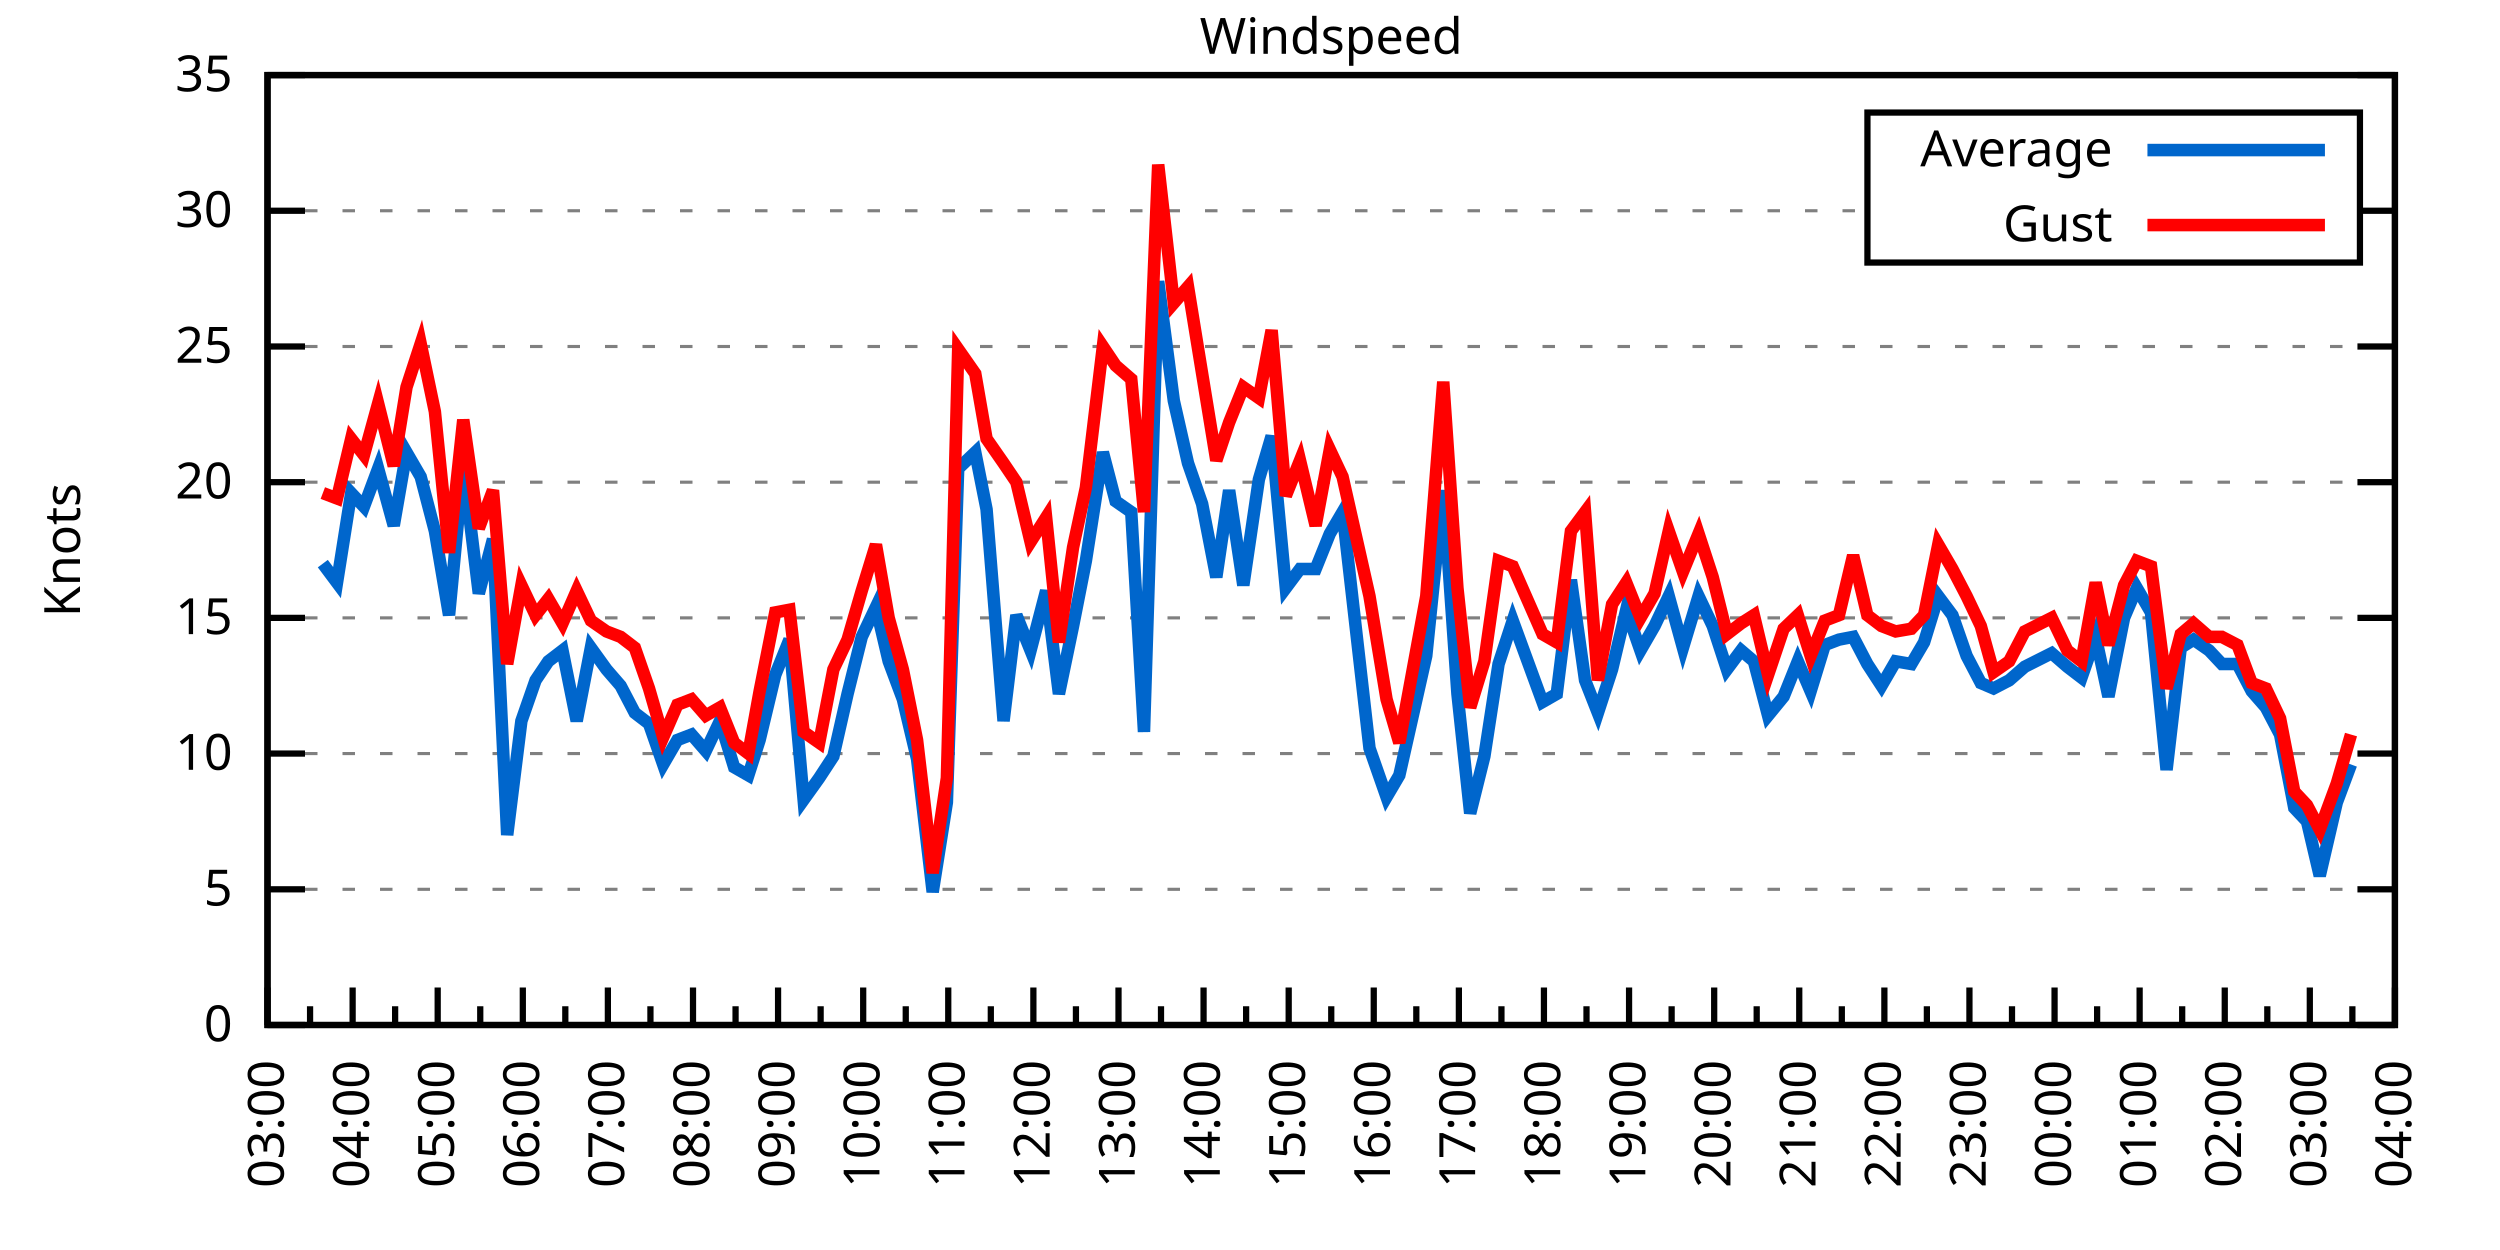
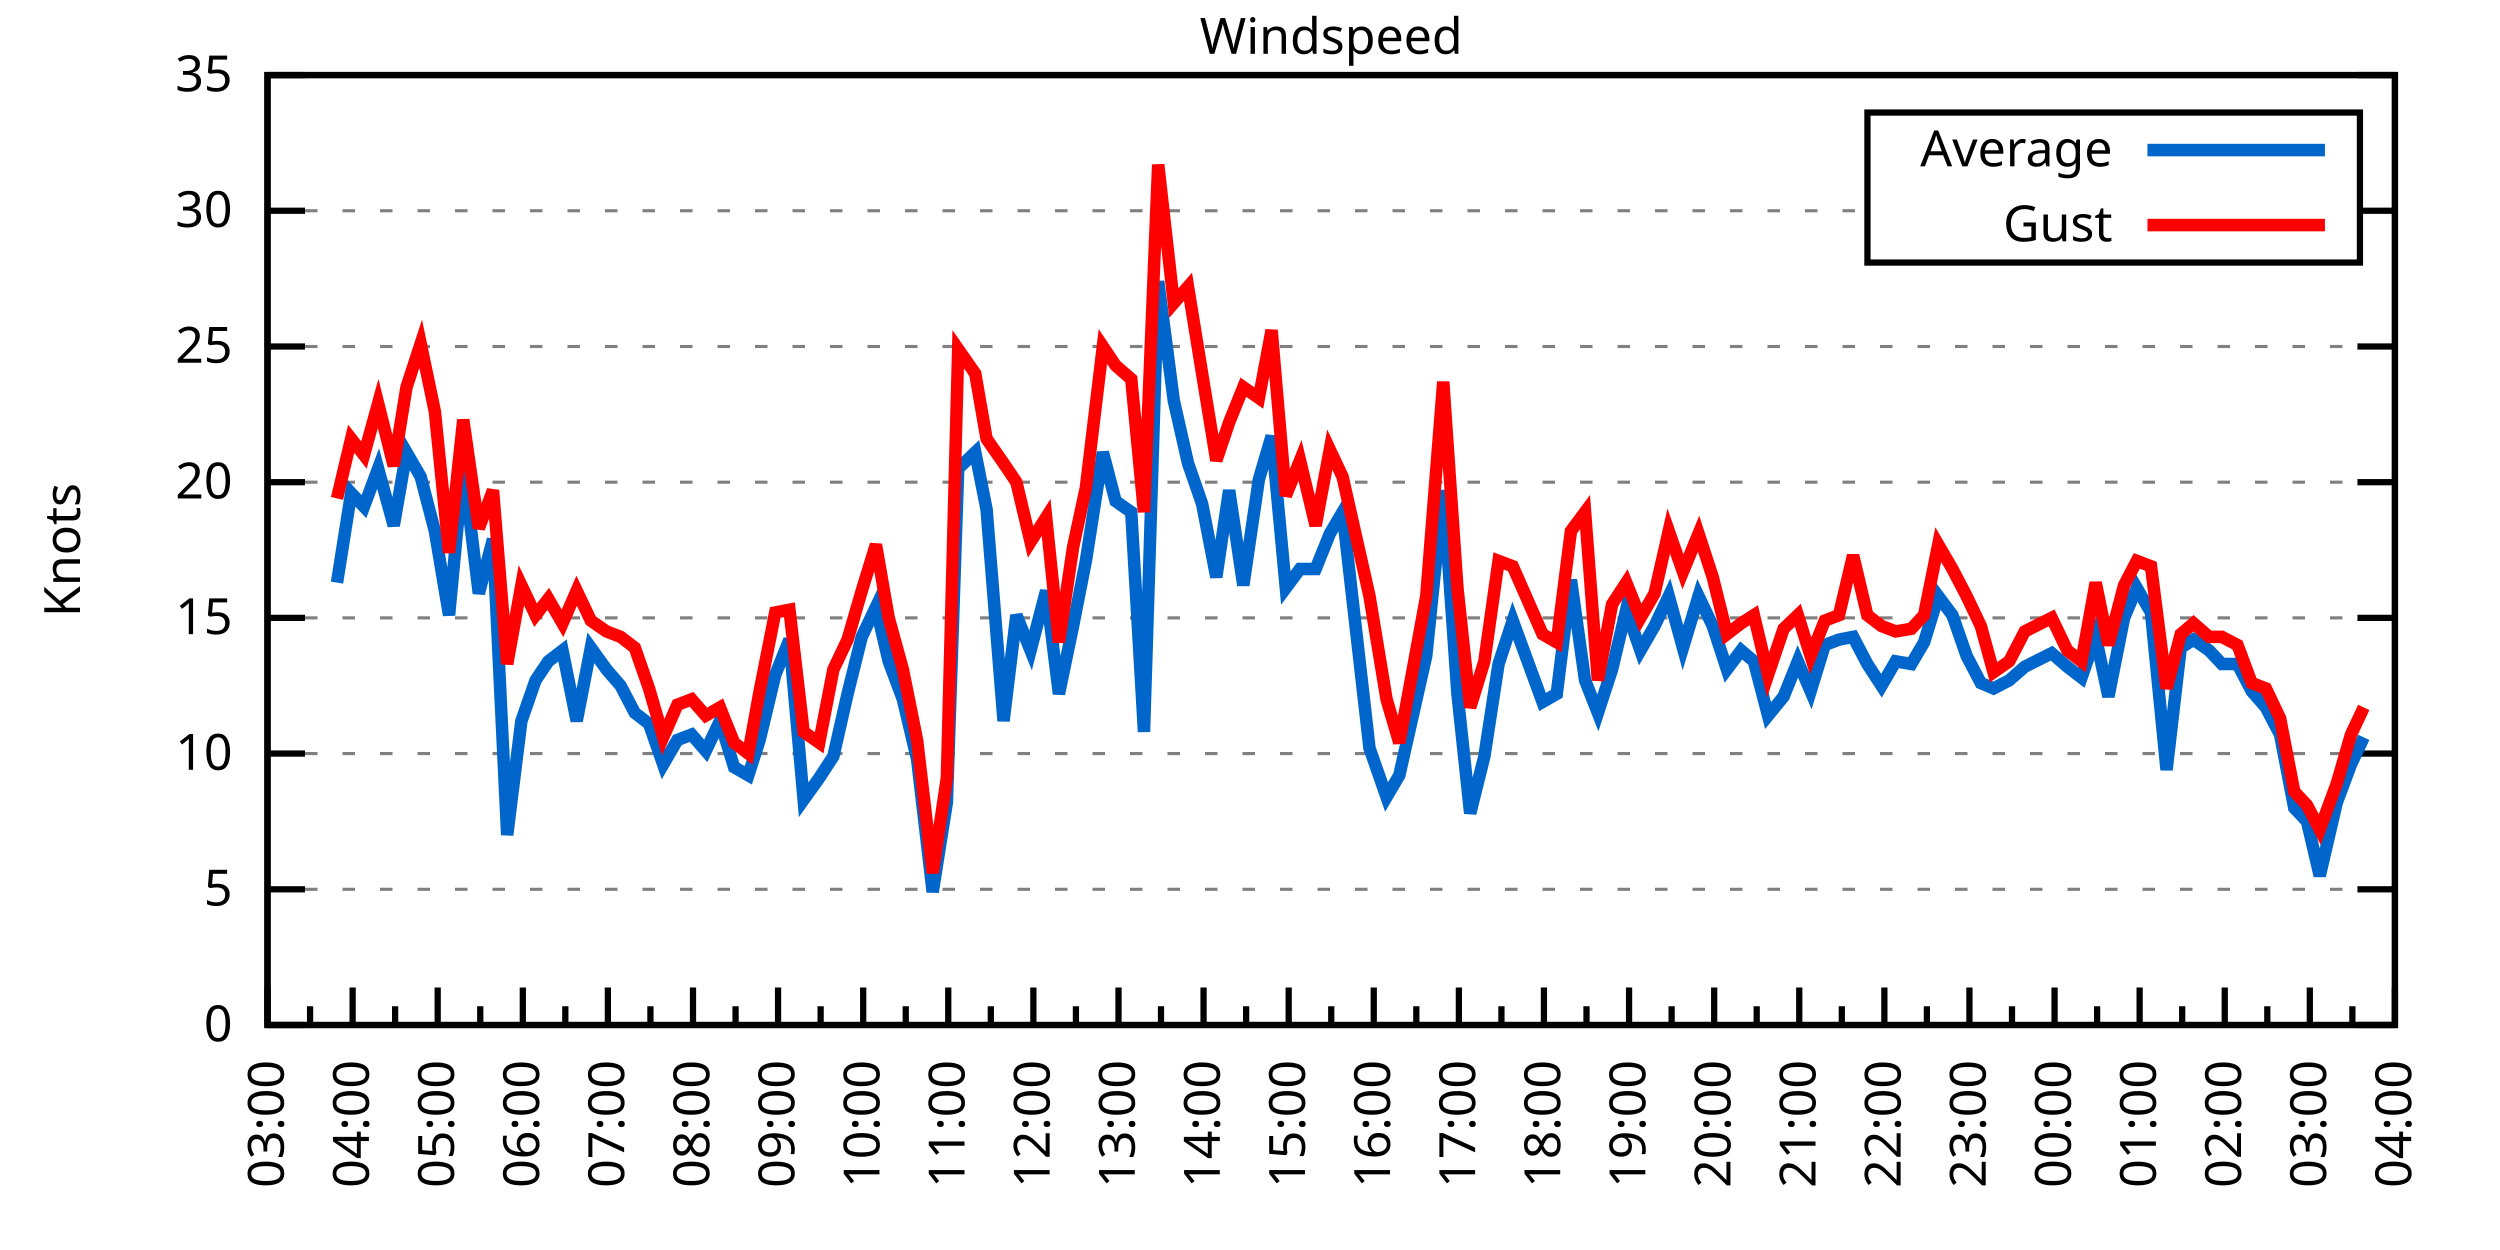
<svg xmlns="http://www.w3.org/2000/svg" xmlns:xlink="http://www.w3.org/1999/xlink" width="400" height="200" viewBox="0 0 400 200">
  <g id="gnuplot_canvas">
    <rect x="0" y="0" width="400" height="200" fill="none" />
    <defs>
      <circle id="gpDot" r="0.5" stroke-width="0.5" stroke="currentColor" />
      <path id="gpPt0" stroke-width="0.333" stroke="currentColor" d="M-1,0 h2 M0,-1 v2" />
      <path id="gpPt1" stroke-width="0.333" stroke="currentColor" d="M-1,-1 L1,1 M1,-1 L-1,1" />
      <path id="gpPt2" stroke-width="0.333" stroke="currentColor" d="M-1,0 L1,0 M0,-1 L0,1 M-1,-1 L1,1 M-1,1 L1,-1" />
      <rect id="gpPt3" stroke-width="0.333" stroke="currentColor" x="-1" y="-1" width="2" height="2" />
      <rect id="gpPt4" stroke-width="0.333" stroke="currentColor" fill="currentColor" x="-1" y="-1" width="2" height="2" />
      <circle id="gpPt5" stroke-width="0.333" stroke="currentColor" cx="0" cy="0" r="1" />
      <use xlink:href="#gpPt5" id="gpPt6" fill="currentColor" stroke="none" />
      <path id="gpPt7" stroke-width="0.333" stroke="currentColor" d="M0,-1.33 L-1.33,0.67 L1.33,0.67 z" />
      <use xlink:href="#gpPt7" id="gpPt8" fill="currentColor" stroke="none" />
      <use xlink:href="#gpPt7" id="gpPt9" stroke="currentColor" transform="rotate(180)" />
      <use xlink:href="#gpPt9" id="gpPt10" fill="currentColor" stroke="none" />
      <use xlink:href="#gpPt3" id="gpPt11" stroke="currentColor" transform="rotate(45)" />
      <use xlink:href="#gpPt11" id="gpPt12" fill="currentColor" stroke="none" />
      <path id="gpPt13" stroke-width="0.333" stroke="currentColor" d="M0,1.330 L1.265,0.411 L0.782,-1.067 L-0.782,-1.076 L-1.265,0.411 z" />
      <use xlink:href="#gpPt13" id="gpPt14" fill="currentColor" stroke="none" />
      <filter id="textbox" filterUnits="objectBoundingBox" x="0" y="0" height="1" width="1">
        <feFlood flood-color="white" flood-opacity="1" result="bgnd" />
        <feComposite in="SourceGraphic" in2="bgnd" operator="atop" />
      </filter>
      <filter id="greybox" filterUnits="objectBoundingBox" x="0" y="0" height="1" width="1">
        <feFlood flood-color="lightgrey" flood-opacity="1" result="grey" />
        <feComposite in="SourceGraphic" in2="grey" operator="atop" />
      </filter>
    </defs>
    <g fill="none" color="white" stroke="currentColor" stroke-width="1.00" stroke-linecap="butt" stroke-linejoin="miter">
</g>
    <g fill="none" color="black" stroke="currentColor" stroke-width="1.00" stroke-linecap="butt" stroke-linejoin="miter">
      <g stroke="none" shape-rendering="crispEdges">
        <polygon fill="rgb(255, 255, 255)" points="42.80,164.00 383.18,164.00 383.18,12.02 42.80,12.02 " />
      </g>
    </g>
    <g fill="none" color="black" stroke="currentColor" stroke-width="1.00" stroke-linecap="butt" stroke-linejoin="miter">
</g>
    <g fill="none" color="black" stroke="black" stroke-width="0.50" stroke-linecap="butt" stroke-linejoin="miter">
</g>
    <g fill="none" color="gray" stroke="currentColor" stroke-width="0.50" stroke-linecap="butt" stroke-linejoin="miter">
      <path stroke="gray" stroke-dasharray="2,4" class="gridline" d="M42.80,164.00 L383.19,164.00  " />
    </g>
    <g fill="none" color="gray" stroke="gray" stroke-width="1.00" stroke-linecap="butt" stroke-linejoin="miter">
</g>
    <g fill="none" color="black" stroke="currentColor" stroke-width="1.00" stroke-linecap="butt" stroke-linejoin="miter">
      <path stroke="black" d="M42.80,164.00 L48.80,164.00 M383.19,164.00 L377.19,164.00  " />
      <g transform="translate(37.20,166.60)" stroke="none" fill="black" font-family="Sans" font-size="8.00" text-anchor="end">
        <text>
          <tspan font-family="Sans"> 0</tspan>
        </text>
      </g>
    </g>
    <g fill="none" color="black" stroke="currentColor" stroke-width="1.00" stroke-linecap="butt" stroke-linejoin="miter">
</g>
    <g fill="none" color="black" stroke="black" stroke-width="0.50" stroke-linecap="butt" stroke-linejoin="miter">
</g>
    <g fill="none" color="gray" stroke="currentColor" stroke-width="0.50" stroke-linecap="butt" stroke-linejoin="miter">
      <path stroke="gray" stroke-dasharray="2,4" class="gridline" d="M42.80,142.29 L383.19,142.29  " />
    </g>
    <g fill="none" color="gray" stroke="gray" stroke-width="1.00" stroke-linecap="butt" stroke-linejoin="miter">
</g>
    <g fill="none" color="black" stroke="currentColor" stroke-width="1.00" stroke-linecap="butt" stroke-linejoin="miter">
      <path stroke="black" d="M42.80,142.29 L48.80,142.29 M383.19,142.29 L377.19,142.29  " />
      <g transform="translate(37.20,144.89)" stroke="none" fill="black" font-family="Sans" font-size="8.00" text-anchor="end">
        <text>
          <tspan font-family="Sans"> 5</tspan>
        </text>
      </g>
    </g>
    <g fill="none" color="black" stroke="currentColor" stroke-width="1.00" stroke-linecap="butt" stroke-linejoin="miter">
</g>
    <g fill="none" color="black" stroke="black" stroke-width="0.50" stroke-linecap="butt" stroke-linejoin="miter">
</g>
    <g fill="none" color="gray" stroke="currentColor" stroke-width="0.50" stroke-linecap="butt" stroke-linejoin="miter">
      <path stroke="gray" stroke-dasharray="2,4" class="gridline" d="M42.80,120.57 L383.19,120.57  " />
    </g>
    <g fill="none" color="gray" stroke="gray" stroke-width="1.00" stroke-linecap="butt" stroke-linejoin="miter">
</g>
    <g fill="none" color="black" stroke="currentColor" stroke-width="1.00" stroke-linecap="butt" stroke-linejoin="miter">
      <path stroke="black" d="M42.80,120.57 L48.80,120.57 M383.19,120.57 L377.19,120.57  " />
      <g transform="translate(37.20,123.17)" stroke="none" fill="black" font-family="Sans" font-size="8.00" text-anchor="end">
        <text>
          <tspan font-family="Sans"> 10</tspan>
        </text>
      </g>
    </g>
    <g fill="none" color="black" stroke="currentColor" stroke-width="1.00" stroke-linecap="butt" stroke-linejoin="miter">
</g>
    <g fill="none" color="black" stroke="black" stroke-width="0.50" stroke-linecap="butt" stroke-linejoin="miter">
</g>
    <g fill="none" color="gray" stroke="currentColor" stroke-width="0.50" stroke-linecap="butt" stroke-linejoin="miter">
      <path stroke="gray" stroke-dasharray="2,4" class="gridline" d="M42.80,98.86 L383.19,98.86  " />
    </g>
    <g fill="none" color="gray" stroke="gray" stroke-width="1.00" stroke-linecap="butt" stroke-linejoin="miter">
</g>
    <g fill="none" color="black" stroke="currentColor" stroke-width="1.00" stroke-linecap="butt" stroke-linejoin="miter">
      <path stroke="black" d="M42.80,98.86 L48.80,98.86 M383.19,98.86 L377.19,98.86  " />
      <g transform="translate(37.20,101.46)" stroke="none" fill="black" font-family="Sans" font-size="8.00" text-anchor="end">
        <text>
          <tspan font-family="Sans"> 15</tspan>
        </text>
      </g>
    </g>
    <g fill="none" color="black" stroke="currentColor" stroke-width="1.00" stroke-linecap="butt" stroke-linejoin="miter">
</g>
    <g fill="none" color="black" stroke="black" stroke-width="0.50" stroke-linecap="butt" stroke-linejoin="miter">
</g>
    <g fill="none" color="gray" stroke="currentColor" stroke-width="0.50" stroke-linecap="butt" stroke-linejoin="miter">
      <path stroke="gray" stroke-dasharray="2,4" class="gridline" d="M42.80,77.15 L383.19,77.15  " />
    </g>
    <g fill="none" color="gray" stroke="gray" stroke-width="1.00" stroke-linecap="butt" stroke-linejoin="miter">
</g>
    <g fill="none" color="black" stroke="currentColor" stroke-width="1.00" stroke-linecap="butt" stroke-linejoin="miter">
      <path stroke="black" d="M42.80,77.15 L48.80,77.15 M383.19,77.15 L377.19,77.15  " />
      <g transform="translate(37.20,79.75)" stroke="none" fill="black" font-family="Sans" font-size="8.00" text-anchor="end">
        <text>
          <tspan font-family="Sans"> 20</tspan>
        </text>
      </g>
    </g>
    <g fill="none" color="black" stroke="currentColor" stroke-width="1.00" stroke-linecap="butt" stroke-linejoin="miter">
</g>
    <g fill="none" color="black" stroke="black" stroke-width="0.50" stroke-linecap="butt" stroke-linejoin="miter">
</g>
    <g fill="none" color="gray" stroke="currentColor" stroke-width="0.50" stroke-linecap="butt" stroke-linejoin="miter">
      <path stroke="gray" stroke-dasharray="2,4" class="gridline" d="M42.80,55.44 L383.19,55.44  " />
    </g>
    <g fill="none" color="gray" stroke="gray" stroke-width="1.00" stroke-linecap="butt" stroke-linejoin="miter">
</g>
    <g fill="none" color="black" stroke="currentColor" stroke-width="1.00" stroke-linecap="butt" stroke-linejoin="miter">
      <path stroke="black" d="M42.80,55.44 L48.80,55.44 M383.19,55.44 L377.19,55.44  " />
      <g transform="translate(37.20,58.04)" stroke="none" fill="black" font-family="Sans" font-size="8.00" text-anchor="end">
        <text>
          <tspan font-family="Sans"> 25</tspan>
        </text>
      </g>
    </g>
    <g fill="none" color="black" stroke="currentColor" stroke-width="1.00" stroke-linecap="butt" stroke-linejoin="miter">
</g>
    <g fill="none" color="black" stroke="black" stroke-width="0.50" stroke-linecap="butt" stroke-linejoin="miter">
</g>
    <g fill="none" color="gray" stroke="currentColor" stroke-width="0.50" stroke-linecap="butt" stroke-linejoin="miter">
      <path stroke="gray" stroke-dasharray="2,4" class="gridline" d="M42.80,33.72 L298.79,33.72 M377.59,33.72 L383.19,33.72  " />
    </g>
    <g fill="none" color="gray" stroke="gray" stroke-width="1.00" stroke-linecap="butt" stroke-linejoin="miter">
</g>
    <g fill="none" color="black" stroke="currentColor" stroke-width="1.00" stroke-linecap="butt" stroke-linejoin="miter">
      <path stroke="black" d="M42.80,33.72 L48.80,33.72 M383.19,33.72 L377.19,33.72  " />
      <g transform="translate(37.20,36.32)" stroke="none" fill="black" font-family="Sans" font-size="8.00" text-anchor="end">
        <text>
          <tspan font-family="Sans"> 30</tspan>
        </text>
      </g>
    </g>
    <g fill="none" color="black" stroke="currentColor" stroke-width="1.00" stroke-linecap="butt" stroke-linejoin="miter">
</g>
    <g fill="none" color="black" stroke="black" stroke-width="0.50" stroke-linecap="butt" stroke-linejoin="miter">
</g>
    <g fill="none" color="gray" stroke="currentColor" stroke-width="0.50" stroke-linecap="butt" stroke-linejoin="miter">
      <path stroke="gray" stroke-dasharray="2,4" class="gridline" d="M42.80,12.01 L383.19,12.01  " />
    </g>
    <g fill="none" color="gray" stroke="gray" stroke-width="1.00" stroke-linecap="butt" stroke-linejoin="miter">
</g>
    <g fill="none" color="black" stroke="currentColor" stroke-width="1.00" stroke-linecap="butt" stroke-linejoin="miter">
      <path stroke="black" d="M42.80,12.01 L48.80,12.01 M383.19,12.01 L377.19,12.01  " />
      <g transform="translate(37.20,14.61)" stroke="none" fill="black" font-family="Sans" font-size="8.00" text-anchor="end">
        <text>
          <tspan font-family="Sans"> 35</tspan>
        </text>
      </g>
    </g>
    <g fill="none" color="black" stroke="currentColor" stroke-width="1.00" stroke-linecap="butt" stroke-linejoin="miter">
      <path stroke="black" d="M42.80,164.00 L42.80,158.00  " />
      <g transform="translate(45.40,169.60) rotate(270)" stroke="none" fill="black" font-family="Sans" font-size="8.00" text-anchor="end">
        <text>
          <tspan font-family="Sans">03:00</tspan>
        </text>
      </g>
    </g>
    <g fill="none" color="black" stroke="currentColor" stroke-width="1.00" stroke-linecap="butt" stroke-linejoin="miter">
      <path stroke="black" d="M49.61,164.00 L49.61,161.00 M56.42,164.00 L56.42,158.00  " />
      <g transform="translate(59.02,169.60) rotate(270)" stroke="none" fill="black" font-family="Sans" font-size="8.00" text-anchor="end">
        <text>
          <tspan font-family="Sans">04:00</tspan>
        </text>
      </g>
    </g>
    <g fill="none" color="black" stroke="currentColor" stroke-width="1.00" stroke-linecap="butt" stroke-linejoin="miter">
      <path stroke="black" d="M63.22,164.00 L63.22,161.00 M70.03,164.00 L70.03,158.00  " />
      <g transform="translate(72.63,169.60) rotate(270)" stroke="none" fill="black" font-family="Sans" font-size="8.00" text-anchor="end">
        <text>
          <tspan font-family="Sans">05:00</tspan>
        </text>
      </g>
    </g>
    <g fill="none" color="black" stroke="currentColor" stroke-width="1.00" stroke-linecap="butt" stroke-linejoin="miter">
      <path stroke="black" d="M76.84,164.00 L76.84,161.00 M83.65,164.00 L83.65,158.00  " />
      <g transform="translate(86.25,169.60) rotate(270)" stroke="none" fill="black" font-family="Sans" font-size="8.00" text-anchor="end">
        <text>
          <tspan font-family="Sans">06:00</tspan>
        </text>
      </g>
    </g>
    <g fill="none" color="black" stroke="currentColor" stroke-width="1.00" stroke-linecap="butt" stroke-linejoin="miter">
      <path stroke="black" d="M90.45,164.00 L90.45,161.00 M97.26,164.00 L97.26,158.00  " />
      <g transform="translate(99.86,169.60) rotate(270)" stroke="none" fill="black" font-family="Sans" font-size="8.00" text-anchor="end">
        <text>
          <tspan font-family="Sans">07:00</tspan>
        </text>
      </g>
    </g>
    <g fill="none" color="black" stroke="currentColor" stroke-width="1.00" stroke-linecap="butt" stroke-linejoin="miter">
      <path stroke="black" d="M104.07,164.00 L104.07,161.00 M110.88,164.00 L110.88,158.00  " />
      <g transform="translate(113.48,169.60) rotate(270)" stroke="none" fill="black" font-family="Sans" font-size="8.00" text-anchor="end">
        <text>
          <tspan font-family="Sans">08:00</tspan>
        </text>
      </g>
    </g>
    <g fill="none" color="black" stroke="currentColor" stroke-width="1.00" stroke-linecap="butt" stroke-linejoin="miter">
      <path stroke="black" d="M117.69,164.00 L117.69,161.00 M124.49,164.00 L124.49,158.00  " />
      <g transform="translate(127.09,169.60) rotate(270)" stroke="none" fill="black" font-family="Sans" font-size="8.00" text-anchor="end">
        <text>
          <tspan font-family="Sans">09:00</tspan>
        </text>
      </g>
    </g>
    <g fill="none" color="black" stroke="currentColor" stroke-width="1.00" stroke-linecap="butt" stroke-linejoin="miter">
      <path stroke="black" d="M131.30,164.00 L131.30,161.00 M138.11,164.00 L138.11,158.00  " />
      <g transform="translate(140.71,169.60) rotate(270)" stroke="none" fill="black" font-family="Sans" font-size="8.00" text-anchor="end">
        <text>
          <tspan font-family="Sans">10:00</tspan>
        </text>
      </g>
    </g>
    <g fill="none" color="black" stroke="currentColor" stroke-width="1.00" stroke-linecap="butt" stroke-linejoin="miter">
      <path stroke="black" d="M144.92,164.00 L144.92,161.00 M151.72,164.00 L151.72,158.00  " />
      <g transform="translate(154.32,169.60) rotate(270)" stroke="none" fill="black" font-family="Sans" font-size="8.00" text-anchor="end">
        <text>
          <tspan font-family="Sans">11:00</tspan>
        </text>
      </g>
    </g>
    <g fill="none" color="black" stroke="currentColor" stroke-width="1.00" stroke-linecap="butt" stroke-linejoin="miter">
      <path stroke="black" d="M158.53,164.00 L158.53,161.00 M165.34,164.00 L165.34,158.00  " />
      <g transform="translate(167.94,169.60) rotate(270)" stroke="none" fill="black" font-family="Sans" font-size="8.00" text-anchor="end">
        <text>
          <tspan font-family="Sans">12:00</tspan>
        </text>
      </g>
    </g>
    <g fill="none" color="black" stroke="currentColor" stroke-width="1.00" stroke-linecap="butt" stroke-linejoin="miter">
      <path stroke="black" d="M172.15,164.00 L172.15,161.00 M178.96,164.00 L178.96,158.00  " />
      <g transform="translate(181.56,169.60) rotate(270)" stroke="none" fill="black" font-family="Sans" font-size="8.00" text-anchor="end">
        <text>
          <tspan font-family="Sans">13:00</tspan>
        </text>
      </g>
    </g>
    <g fill="none" color="black" stroke="currentColor" stroke-width="1.00" stroke-linecap="butt" stroke-linejoin="miter">
      <path stroke="black" d="M185.76,164.00 L185.76,161.00 M192.57,164.00 L192.57,158.00  " />
      <g transform="translate(195.17,169.60) rotate(270)" stroke="none" fill="black" font-family="Sans" font-size="8.00" text-anchor="end">
        <text>
          <tspan font-family="Sans">14:00</tspan>
        </text>
      </g>
    </g>
    <g fill="none" color="black" stroke="currentColor" stroke-width="1.00" stroke-linecap="butt" stroke-linejoin="miter">
      <path stroke="black" d="M199.38,164.00 L199.38,161.00 M206.19,164.00 L206.19,158.00  " />
      <g transform="translate(208.79,169.60) rotate(270)" stroke="none" fill="black" font-family="Sans" font-size="8.00" text-anchor="end">
        <text>
          <tspan font-family="Sans">15:00</tspan>
        </text>
      </g>
    </g>
    <g fill="none" color="black" stroke="currentColor" stroke-width="1.00" stroke-linecap="butt" stroke-linejoin="miter">
      <path stroke="black" d="M213.00,164.00 L213.00,161.00 M219.80,164.00 L219.80,158.00  " />
      <g transform="translate(222.40,169.60) rotate(270)" stroke="none" fill="black" font-family="Sans" font-size="8.00" text-anchor="end">
        <text>
          <tspan font-family="Sans">16:00</tspan>
        </text>
      </g>
    </g>
    <g fill="none" color="black" stroke="currentColor" stroke-width="1.00" stroke-linecap="butt" stroke-linejoin="miter">
      <path stroke="black" d="M226.61,164.00 L226.61,161.00 M233.42,164.00 L233.42,158.00  " />
      <g transform="translate(236.02,169.60) rotate(270)" stroke="none" fill="black" font-family="Sans" font-size="8.00" text-anchor="end">
        <text>
          <tspan font-family="Sans">17:00</tspan>
        </text>
      </g>
    </g>
    <g fill="none" color="black" stroke="currentColor" stroke-width="1.00" stroke-linecap="butt" stroke-linejoin="miter">
      <path stroke="black" d="M240.23,164.00 L240.23,161.00 M247.03,164.00 L247.03,158.00  " />
      <g transform="translate(249.63,169.60) rotate(270)" stroke="none" fill="black" font-family="Sans" font-size="8.00" text-anchor="end">
        <text>
          <tspan font-family="Sans">18:00</tspan>
        </text>
      </g>
    </g>
    <g fill="none" color="black" stroke="currentColor" stroke-width="1.00" stroke-linecap="butt" stroke-linejoin="miter">
      <path stroke="black" d="M253.84,164.00 L253.84,161.00 M260.65,164.00 L260.65,158.00  " />
      <g transform="translate(263.25,169.60) rotate(270)" stroke="none" fill="black" font-family="Sans" font-size="8.00" text-anchor="end">
        <text>
          <tspan font-family="Sans">19:00</tspan>
        </text>
      </g>
    </g>
    <g fill="none" color="black" stroke="currentColor" stroke-width="1.00" stroke-linecap="butt" stroke-linejoin="miter">
      <path stroke="black" d="M267.46,164.00 L267.46,161.00 M274.27,164.00 L274.27,158.00  " />
      <g transform="translate(276.87,169.60) rotate(270)" stroke="none" fill="black" font-family="Sans" font-size="8.00" text-anchor="end">
        <text>
          <tspan font-family="Sans">20:00</tspan>
        </text>
      </g>
    </g>
    <g fill="none" color="black" stroke="currentColor" stroke-width="1.00" stroke-linecap="butt" stroke-linejoin="miter">
      <path stroke="black" d="M281.07,164.00 L281.07,161.00 M287.88,164.00 L287.88,158.00  " />
      <g transform="translate(290.48,169.60) rotate(270)" stroke="none" fill="black" font-family="Sans" font-size="8.00" text-anchor="end">
        <text>
          <tspan font-family="Sans">21:00</tspan>
        </text>
      </g>
    </g>
    <g fill="none" color="black" stroke="currentColor" stroke-width="1.00" stroke-linecap="butt" stroke-linejoin="miter">
      <path stroke="black" d="M294.69,164.00 L294.69,161.00 M301.50,164.00 L301.50,158.00  " />
      <g transform="translate(304.10,169.60) rotate(270)" stroke="none" fill="black" font-family="Sans" font-size="8.00" text-anchor="end">
        <text>
          <tspan font-family="Sans">22:00</tspan>
        </text>
      </g>
    </g>
    <g fill="none" color="black" stroke="currentColor" stroke-width="1.00" stroke-linecap="butt" stroke-linejoin="miter">
      <path stroke="black" d="M308.30,164.00 L308.30,161.00 M315.11,164.00 L315.11,158.00  " />
      <g transform="translate(317.71,169.60) rotate(270)" stroke="none" fill="black" font-family="Sans" font-size="8.00" text-anchor="end">
        <text>
          <tspan font-family="Sans">23:00</tspan>
        </text>
      </g>
    </g>
    <g fill="none" color="black" stroke="currentColor" stroke-width="1.00" stroke-linecap="butt" stroke-linejoin="miter">
      <path stroke="black" d="M321.92,164.00 L321.92,161.00 M328.73,164.00 L328.73,158.00  " />
      <g transform="translate(331.33,169.60) rotate(270)" stroke="none" fill="black" font-family="Sans" font-size="8.00" text-anchor="end">
        <text>
          <tspan font-family="Sans">00:00</tspan>
        </text>
      </g>
    </g>
    <g fill="none" color="black" stroke="currentColor" stroke-width="1.00" stroke-linecap="butt" stroke-linejoin="miter">
      <path stroke="black" d="M335.54,164.00 L335.54,161.00 M342.34,164.00 L342.34,158.00  " />
      <g transform="translate(344.94,169.60) rotate(270)" stroke="none" fill="black" font-family="Sans" font-size="8.00" text-anchor="end">
        <text>
          <tspan font-family="Sans">01:00</tspan>
        </text>
      </g>
    </g>
    <g fill="none" color="black" stroke="currentColor" stroke-width="1.00" stroke-linecap="butt" stroke-linejoin="miter">
      <path stroke="black" d="M349.15,164.00 L349.15,161.00 M355.96,164.00 L355.96,158.00  " />
      <g transform="translate(358.56,169.60) rotate(270)" stroke="none" fill="black" font-family="Sans" font-size="8.00" text-anchor="end">
        <text>
          <tspan font-family="Sans">02:00</tspan>
        </text>
      </g>
    </g>
    <g fill="none" color="black" stroke="currentColor" stroke-width="1.00" stroke-linecap="butt" stroke-linejoin="miter">
      <path stroke="black" d="M362.77,164.00 L362.77,161.00 M369.57,164.00 L369.57,158.00  " />
      <g transform="translate(372.17,169.60) rotate(270)" stroke="none" fill="black" font-family="Sans" font-size="8.00" text-anchor="end">
        <text>
          <tspan font-family="Sans">03:00</tspan>
        </text>
      </g>
    </g>
    <g fill="none" color="black" stroke="currentColor" stroke-width="1.00" stroke-linecap="butt" stroke-linejoin="miter">
      <path stroke="black" d="M376.38,164.00 L376.38,161.00 M383.19,164.00 L383.19,158.00  " />
      <g transform="translate(385.79,169.60) rotate(270)" stroke="none" fill="black" font-family="Sans" font-size="8.00" text-anchor="end">
        <text>
          <tspan font-family="Sans">04:00</tspan>
        </text>
      </g>
    </g>
    <g fill="none" color="black" stroke="currentColor" stroke-width="1.00" stroke-linecap="butt" stroke-linejoin="miter">
</g>
    <g fill="none" color="black" stroke="currentColor" stroke-width="1.00" stroke-linecap="butt" stroke-linejoin="miter">
      <path stroke="black" d="M42.80,12.01 L42.80,164.00 L383.19,164.00 L383.19,12.01 L42.80,12.01 Z  " />
    </g>
    <g fill="none" color="black" stroke="currentColor" stroke-width="1.00" stroke-linecap="butt" stroke-linejoin="miter">
      <g transform="translate(12.80,88.01) rotate(270)" stroke="none" fill="black" font-family="Sans" font-size="8.00" text-anchor="middle">
        <text>
          <tspan font-family="Sans">Knots</tspan>
        </text>
      </g>
    </g>
    <g fill="none" color="black" stroke="currentColor" stroke-width="1.00" stroke-linecap="butt" stroke-linejoin="miter">
</g>
    <g fill="none" color="black" stroke="currentColor" stroke-width="1.00" stroke-linecap="butt" stroke-linejoin="miter">
      <path stroke="black" d="M298.79,42.01 L298.79,18.01 L377.59,18.01 L377.59,42.01 L298.79,42.01 Z  " />
    </g>
    <g id="Windspeed_plot_1">
      <g fill="none" color="white" stroke="black" stroke-width="2.00" stroke-linecap="butt" stroke-linejoin="miter">
</g>
      <g fill="none" color="black" stroke="currentColor" stroke-width="2.00" stroke-linecap="butt" stroke-linejoin="miter">
        <g transform="translate(337.99,26.61)" stroke="none" fill="black" font-family="Sans" font-size="8.00" text-anchor="end">
          <text>
            <tspan font-family="Sans">Average</tspan>
          </text>
        </g>
      </g>
      <g fill="none" color="black" stroke="currentColor" stroke-width="2.00" stroke-linecap="butt" stroke-linejoin="miter">
-         <path stroke="rgb(  0, 102, 204)" d="M343.59,24.01 L371.99,24.01 M51.65,90.18 L53.92,93.22 L56.19,78.89 L58.23,81.06 L60.50,74.98 L63.00,84.10   L65.04,72.37 L67.31,76.28 L69.58,84.97 L71.85,98.43 L74.12,74.54 L76.61,94.95 L78.88,86.27 L81.15,133.60   L83.42,115.36 L85.69,108.85 L87.73,105.81 L90.00,104.07 L92.27,115.36 L94.54,103.64 L97.04,107.11 L99.30,109.72   L101.57,114.06 L103.84,115.80 L106.11,122.31 L108.38,118.40 L110.65,117.53 L112.92,120.14 L115.19,115.36 L117.46,122.75   L119.73,124.05 L121.54,118.40 L124.04,107.98 L126.31,102.34 L128.58,127.96 L131.07,124.48 L133.34,121.01 L135.61,111.02   L137.88,101.90 L140.15,97.12 L142.19,105.81 L144.46,111.89 L146.73,121.44 L149.23,142.72 L151.50,128.39 L153.31,74.98   L156.04,72.37 L157.85,81.49 L160.57,115.36 L162.62,98.43 L164.89,104.07 L167.38,94.52 L169.43,111.02 L171.69,100.16   L173.74,89.74 L176.46,72.37 L178.50,80.19 L181.00,81.93 L183.04,117.10 L185.31,45.01 L187.81,64.12 L190.08,74.11   L192.34,80.62 L194.61,92.35 L196.66,78.45 L198.93,93.65 L201.42,76.71 L203.46,69.77 L205.73,94.08 L208.00,91.04   L210.50,91.04 L212.77,85.40 L214.81,81.93 L219.12,119.71 L221.85,127.52 L223.89,124.05 L228.20,104.94 L230.92,78.45   L233.19,111.02 L235.23,130.13 L237.50,121.01 L239.77,106.24 L242.04,99.30 L246.81,112.32 L249.08,111.02 L251.35,92.78   L253.61,108.85 L255.66,114.06 L257.93,107.11 L260.20,97.56 L262.47,104.07 L264.73,100.16 L267.00,95.39 L269.27,103.64   L271.77,95.39 L274.04,100.16 L276.31,107.11 L278.58,104.07 L280.62,105.81 L282.89,114.49 L285.38,111.45 L287.65,105.81   L289.70,110.59 L291.97,103.20 L294.23,102.34 L296.50,101.90 L298.77,106.24 L301.04,109.72 L303.31,105.81 L305.81,106.24   L307.85,102.77 L310.12,95.39 L312.39,98.43 L314.66,104.94 L316.93,109.28 L318.97,110.15 L321.47,108.85 L323.96,106.68   L328.27,104.51 L330.77,106.68 L333.04,108.42 L335.31,101.90 L337.35,111.45 L339.85,98.86 L341.89,94.08 L344.16,97.99   L346.65,123.18 L348.92,103.64 L350.97,102.34 L353.46,104.07 L355.50,106.24 L358.00,106.24 L360.27,110.59 L362.54,113.19   L364.81,117.53 L367.08,129.26 L369.12,131.43 L371.16,140.12 L373.89,128.39 L376.16,122.31  " />
+         <path stroke="rgb(  0, 102, 204)" d="M343.59,24.01 L371.99,24.01 M53.92,93.22 L56.19,78.89 L58.23,81.06 L60.50,74.98 L63.00,84.10 L65.04,72.37   L67.31,76.28 L69.58,84.97 L71.85,98.43 L74.12,74.54 L76.61,94.95 L78.88,86.27 L81.15,133.60 L83.42,115.36   L85.69,108.85 L87.73,105.81 L90.00,104.07 L92.27,115.36 L94.54,103.64 L97.04,107.11 L99.30,109.72 L101.57,114.06   L103.84,115.80 L106.11,122.31 L108.38,118.40 L110.65,117.53 L112.92,120.14 L115.19,115.36 L117.46,122.75 L119.73,124.05   L121.54,118.40 L124.04,107.98 L126.31,102.34 L128.58,127.96 L131.07,124.48 L133.34,121.01 L135.61,111.02 L137.88,101.90   L140.15,97.12 L142.19,105.81 L144.46,111.89 L146.73,121.44 L149.23,142.72 L151.50,128.39 L153.31,74.98 L156.04,72.37   L157.85,81.49 L160.57,115.36 L162.62,98.43 L164.89,104.07 L167.38,94.52 L169.43,111.02 L171.69,100.16 L173.74,89.74   L176.46,72.37 L178.50,80.19 L181.00,81.93 L183.04,117.10 L185.31,45.01 L187.81,64.12 L190.08,74.11 L192.34,80.62   L194.61,92.35 L196.66,78.45 L198.93,93.65 L201.42,76.71 L203.46,69.77 L205.73,94.08 L208.00,91.04 L210.50,91.04   L212.77,85.40 L214.81,81.93 L219.12,119.71 L221.85,127.52 L223.89,124.05 L228.20,104.94 L230.92,78.45 L233.19,111.02   L235.23,130.13 L237.50,121.01 L239.77,106.24 L242.04,99.30 L246.81,112.32 L249.08,111.02 L251.35,92.78 L253.61,108.85   L255.66,114.06 L257.93,107.11 L260.20,97.56 L262.47,104.07 L264.73,100.16 L267.00,95.39 L269.27,103.64 L271.77,95.39   L274.04,100.16 L276.31,107.11 L278.58,104.07 L280.62,105.81 L282.89,114.49 L285.38,111.45 L287.65,105.81 L289.70,110.59   L291.97,103.20 L294.23,102.34 L296.50,101.90 L298.77,106.24 L301.04,109.72 L303.31,105.81 L305.81,106.24 L307.85,102.77   L310.12,95.39 L312.39,98.43 L314.66,104.94 L316.93,109.28 L318.97,110.15 L321.47,108.85 L323.96,106.68 L328.27,104.51   L330.77,106.68 L333.04,108.42 L335.31,101.90 L337.35,111.45 L339.85,98.86 L341.89,94.08 L344.16,97.99 L346.65,123.18   L348.92,103.64 L350.97,102.34 L353.46,104.07 L355.50,106.24 L358.00,106.24 L360.27,110.59 L362.54,113.19 L364.81,117.53   L367.08,129.26 L369.12,131.43 L371.16,140.12 L373.89,128.39 L376.16,122.31 L378.20,117.97  " />
      </g>
    </g>
    <g id="Windspeed_plot_2">
      <g fill="none" color="black" stroke="currentColor" stroke-width="2.00" stroke-linecap="butt" stroke-linejoin="miter">
        <g transform="translate(337.99,38.61)" stroke="none" fill="black" font-family="Sans" font-size="8.00" text-anchor="end">
          <text>
            <tspan font-family="Sans">Gust</tspan>
          </text>
        </g>
      </g>
      <g fill="none" color="black" stroke="currentColor" stroke-width="2.00" stroke-linecap="butt" stroke-linejoin="miter">
-         <path stroke="rgb(255,   0,   0)" d="M343.59,36.01 L371.99,36.01 M51.65,78.89 L53.92,79.75 L56.19,70.20 L58.23,72.81 L60.50,64.56 L63.00,74.54   L65.04,61.95 L67.31,55.00 L69.58,65.86 L71.85,88.44 L74.12,67.16 L76.61,84.53 L78.88,78.45 L81.15,106.24   L83.42,93.65 L85.69,98.43 L87.73,95.82 L90.00,99.73 L92.27,94.52 L94.54,99.30 L97.04,101.03 L99.30,101.90   L101.57,103.64 L103.84,110.15 L106.11,117.97 L108.38,112.76 L110.65,111.89 L112.92,114.49 L115.19,113.19 L117.46,118.84   L119.73,120.57 L121.54,110.59 L124.04,97.99 L126.31,97.56 L128.58,117.10 L131.07,118.84 L133.34,107.11 L135.61,102.34   L137.88,94.52 L140.15,87.14 L142.19,98.86 L144.46,107.11 L146.73,118.40 L149.23,139.68 L151.50,124.48 L153.31,55.87   L156.04,59.78 L157.85,70.20 L160.57,74.11 L162.62,77.15 L164.89,86.70 L167.38,82.79 L169.43,102.77 L171.69,87.57   L173.74,78.02 L176.46,55.44 L178.50,58.48 L181.00,60.65 L183.04,81.93 L185.31,26.34 L187.81,48.49 L190.08,45.88   L192.34,59.78 L194.61,73.67 L196.66,67.59 L198.93,61.95 L201.42,63.69 L203.46,52.83 L205.73,79.32 L208.00,73.67   L210.50,84.10 L212.77,71.94 L214.81,76.28 L219.12,95.39 L221.85,111.89 L223.89,118.84 L228.20,95.39 L230.92,61.08   L233.19,94.08 L235.23,113.19 L237.50,105.81 L239.77,89.74 L242.04,90.61 L246.81,101.47 L249.08,102.77 L251.35,84.97   L253.61,81.93 L255.66,108.85 L257.93,96.69 L260.20,93.22 L262.47,98.86 L264.73,94.95 L267.00,84.97 L269.27,91.48   L271.77,85.40 L274.04,92.35 L276.31,101.47 L278.58,99.73 L280.62,98.43 L282.89,107.98 L285.38,100.60 L287.65,98.43   L289.70,104.94 L291.97,99.30 L294.23,98.43 L296.50,88.87 L298.77,98.43 L301.04,100.16 L303.31,101.03 L305.81,100.60   L307.85,98.43 L310.12,87.14 L312.39,91.04 L314.66,95.39 L316.93,100.16 L318.97,107.55 L321.47,105.81 L323.96,101.03   L328.27,98.86 L330.77,104.07 L333.04,105.81 L335.31,93.22 L337.35,103.20 L339.85,93.65 L341.89,89.74 L344.16,90.61   L346.65,110.15 L348.92,101.47 L350.97,99.73 L353.46,101.90 L355.50,101.90 L358.00,103.20 L360.27,109.28 L362.54,110.15   L364.81,114.93 L367.08,126.65 L369.12,128.83 L371.16,132.73 L373.89,125.35 L376.16,117.53  " />
+         <path stroke="rgb(255,   0,   0)" d="M343.59,36.01 L371.99,36.01 M53.92,79.75 L56.19,70.20 L58.23,72.81 L60.50,64.56 L63.00,74.54 L65.04,61.95   L67.31,55.00 L69.58,65.86 L71.85,88.44 L74.12,67.16 L76.61,84.53 L78.88,78.45 L81.15,106.24 L83.42,93.65   L85.69,98.43 L87.73,95.82 L90.00,99.73 L92.27,94.52 L94.54,99.30 L97.04,101.03 L99.30,101.90 L101.57,103.64   L103.84,110.15 L106.11,117.97 L108.38,112.76 L110.65,111.89 L112.92,114.49 L115.19,113.19 L117.46,118.84 L119.73,120.57   L121.54,110.59 L124.04,97.99 L126.31,97.56 L128.58,117.10 L131.07,118.84 L133.34,107.11 L135.61,102.34 L137.88,94.52   L140.15,87.14 L142.19,98.86 L144.46,107.11 L146.73,118.40 L149.23,139.68 L151.50,124.48 L153.31,55.87 L156.04,59.78   L157.85,70.20 L160.57,74.11 L162.62,77.15 L164.89,86.70 L167.38,82.79 L169.43,102.77 L171.69,87.57 L173.74,78.02   L176.46,55.44 L178.50,58.48 L181.00,60.65 L183.04,81.93 L185.31,26.34 L187.81,48.49 L190.08,45.88 L192.34,59.78   L194.61,73.67 L196.66,67.59 L198.93,61.95 L201.42,63.69 L203.46,52.83 L205.73,79.32 L208.00,73.67 L210.50,84.10   L212.77,71.94 L214.81,76.28 L219.12,95.39 L221.85,111.89 L223.89,118.84 L228.20,95.39 L230.92,61.08 L233.19,94.08   L235.23,113.19 L237.50,105.81 L239.77,89.74 L242.04,90.61 L246.81,101.47 L249.08,102.77 L251.35,84.97 L253.61,81.93   L255.66,108.85 L257.93,96.69 L260.20,93.22 L262.47,98.86 L264.73,94.95 L267.00,84.97 L269.27,91.48 L271.77,85.40   L274.04,92.35 L276.31,101.47 L278.58,99.73 L280.62,98.43 L282.89,107.98 L285.38,100.60 L287.65,98.43 L289.70,104.94   L291.97,99.30 L294.23,98.43 L296.50,88.87 L298.77,98.43 L301.04,100.16 L303.31,101.03 L305.81,100.60 L307.85,98.43   L310.12,87.14 L312.39,91.04 L314.66,95.39 L316.93,100.16 L318.97,107.55 L321.47,105.81 L323.96,101.03 L328.27,98.86   L330.77,104.07 L333.04,105.81 L335.31,93.22 L337.35,103.20 L339.85,93.65 L341.89,89.74 L344.16,90.61 L346.65,110.15   L348.92,101.47 L350.97,99.73 L353.46,101.90 L355.50,101.90 L358.00,103.20 L360.27,109.28 L362.54,110.15 L364.81,114.93   L367.08,126.65 L369.12,128.83 L371.16,132.73 L373.89,125.35 L376.16,117.53 L378.20,113.19  " />
      </g>
    </g>
    <g fill="none" color="black" stroke="currentColor" stroke-width="2.00" stroke-linecap="butt" stroke-linejoin="miter">
</g>
    <g fill="none" color="black" stroke="black" stroke-width="1.00" stroke-linecap="butt" stroke-linejoin="miter">
</g>
    <g fill="none" color="black" stroke="currentColor" stroke-width="1.00" stroke-linecap="butt" stroke-linejoin="miter">
      <path stroke="black" d="M42.80,12.01 L42.80,164.00 L383.19,164.00 L383.19,12.01 L42.80,12.01 Z  " />
    </g>
    <g fill="none" color="black" stroke="currentColor" stroke-width="1.00" stroke-linecap="butt" stroke-linejoin="miter">
      <g transform="translate(212.99,8.61)" stroke="none" fill="black" font-family="Sans" font-size="8.00" text-anchor="middle">
        <text>
          <tspan font-family="Sans">Windspeed</tspan>
        </text>
      </g>
    </g>
    <g fill="none" color="black" stroke="currentColor" stroke-width="1.00" stroke-linecap="butt" stroke-linejoin="miter">
</g>
  </g>
</svg>
